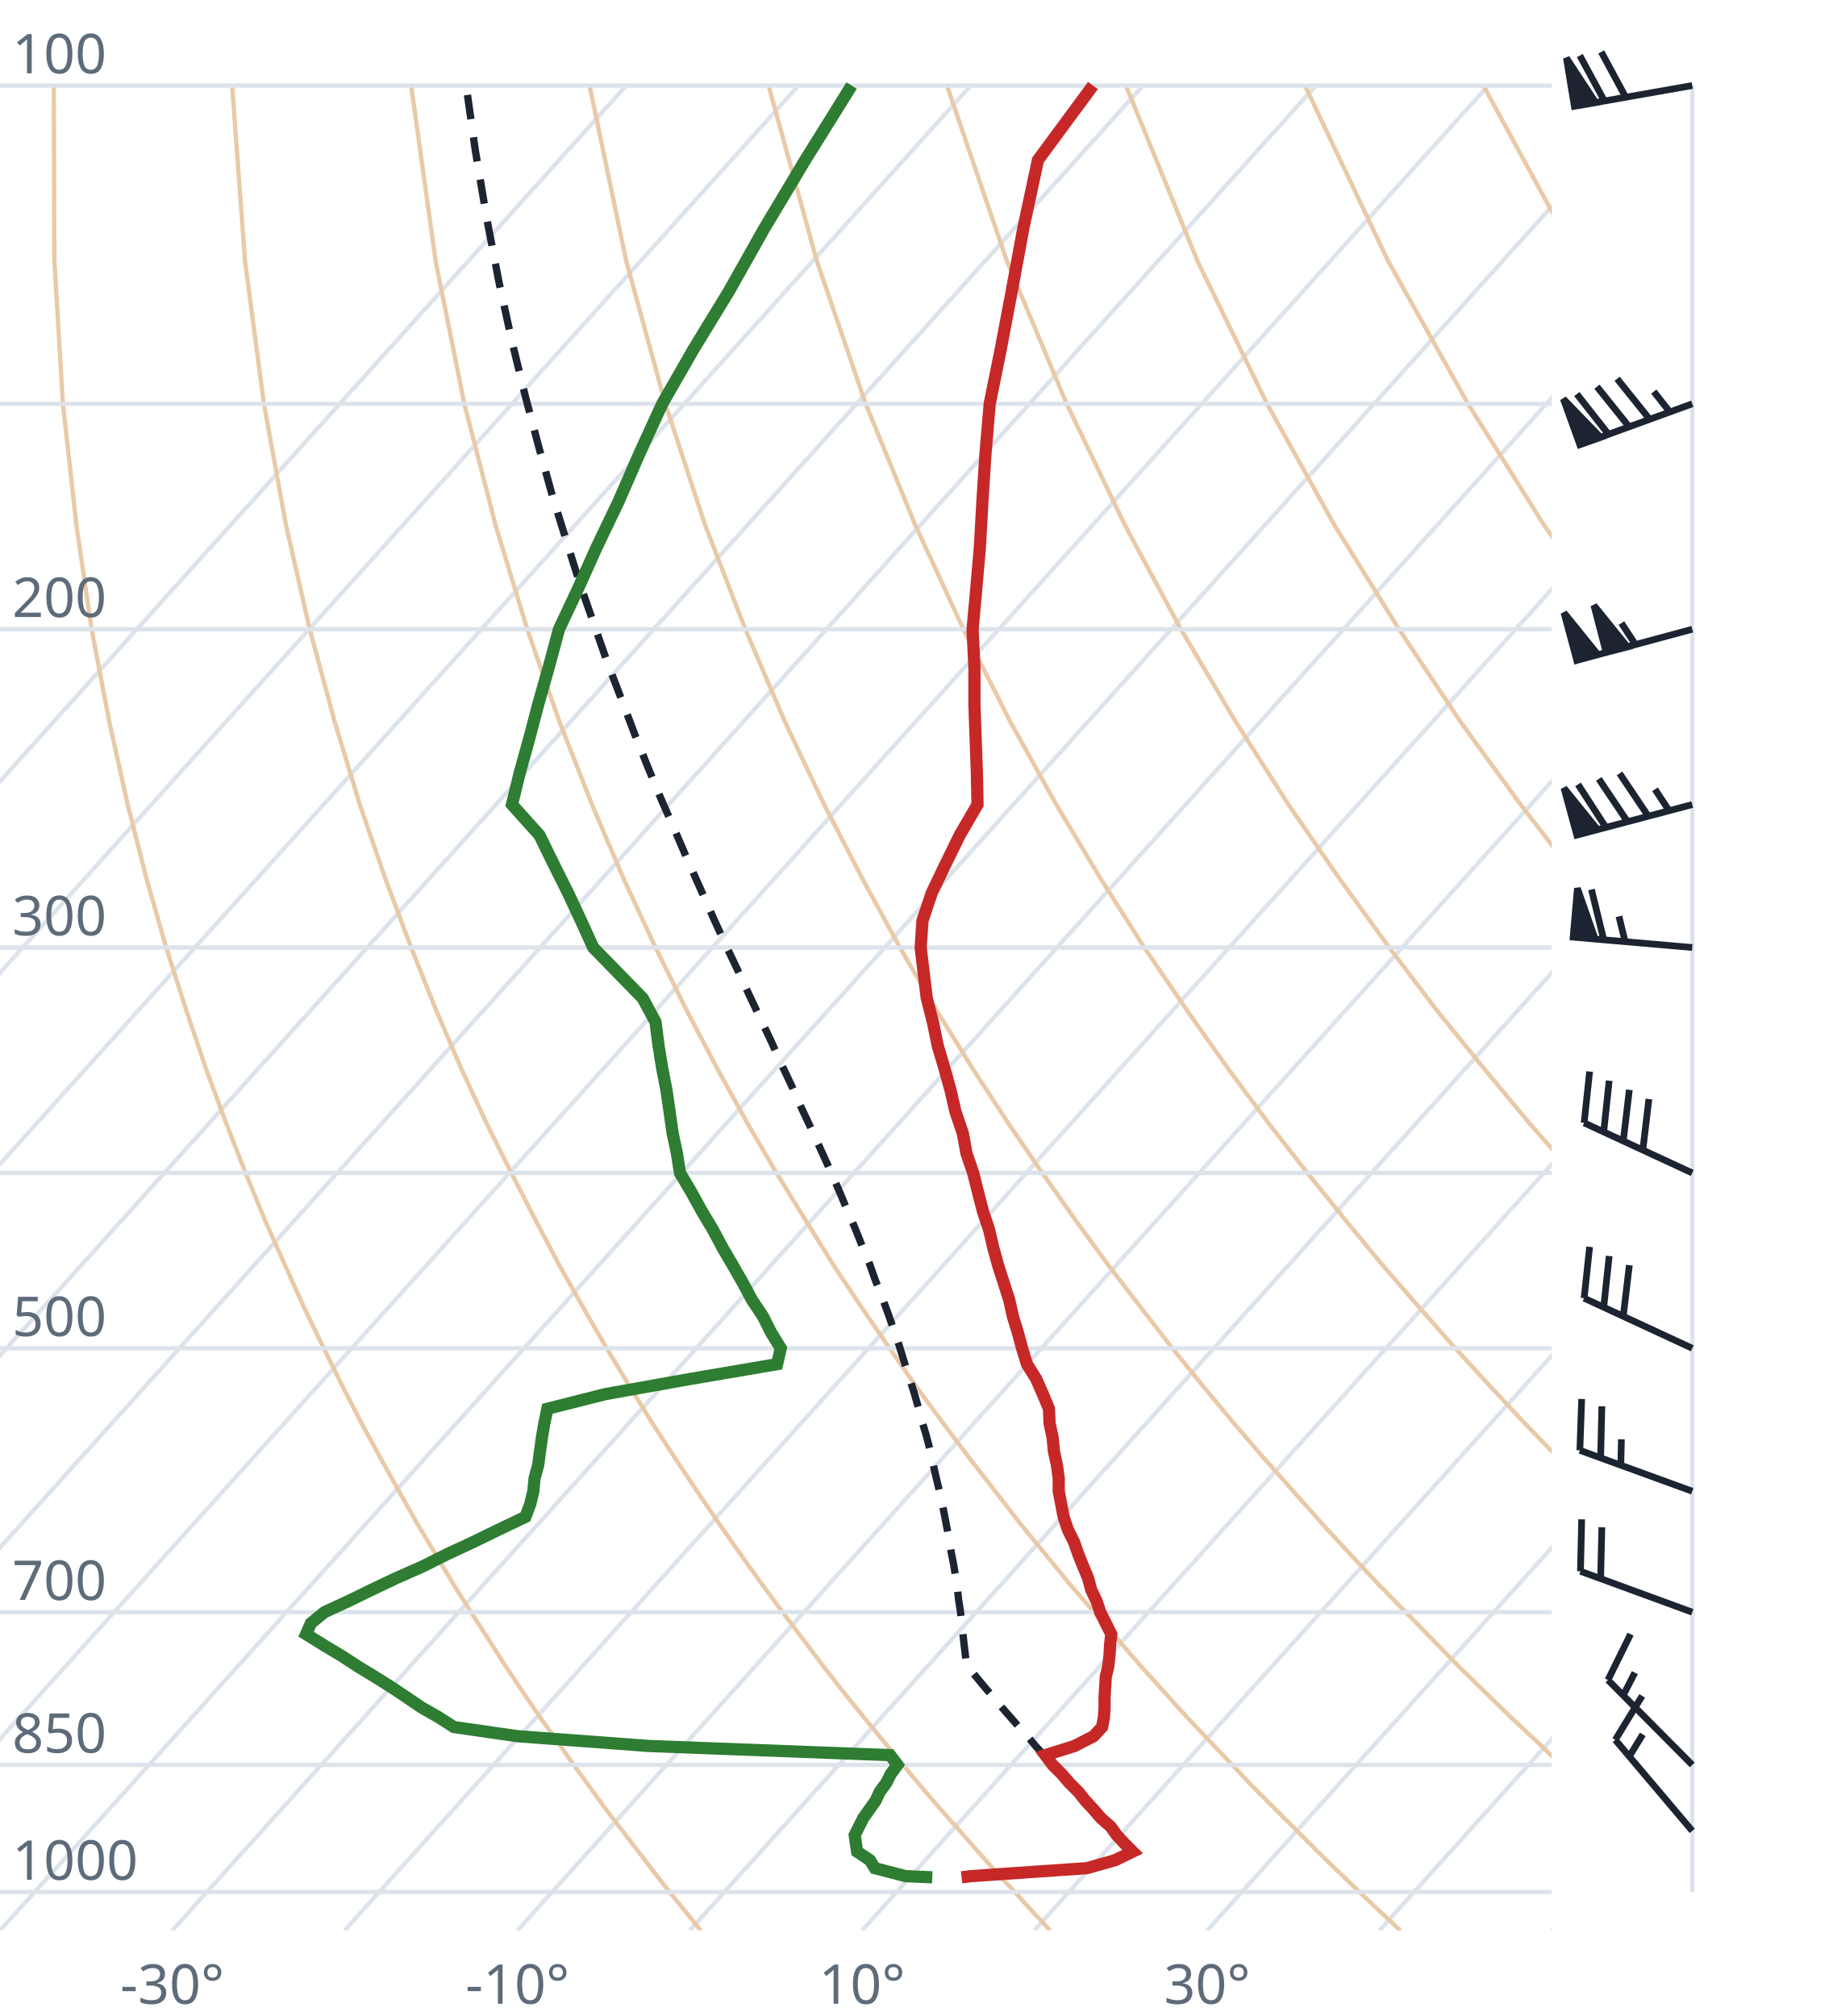
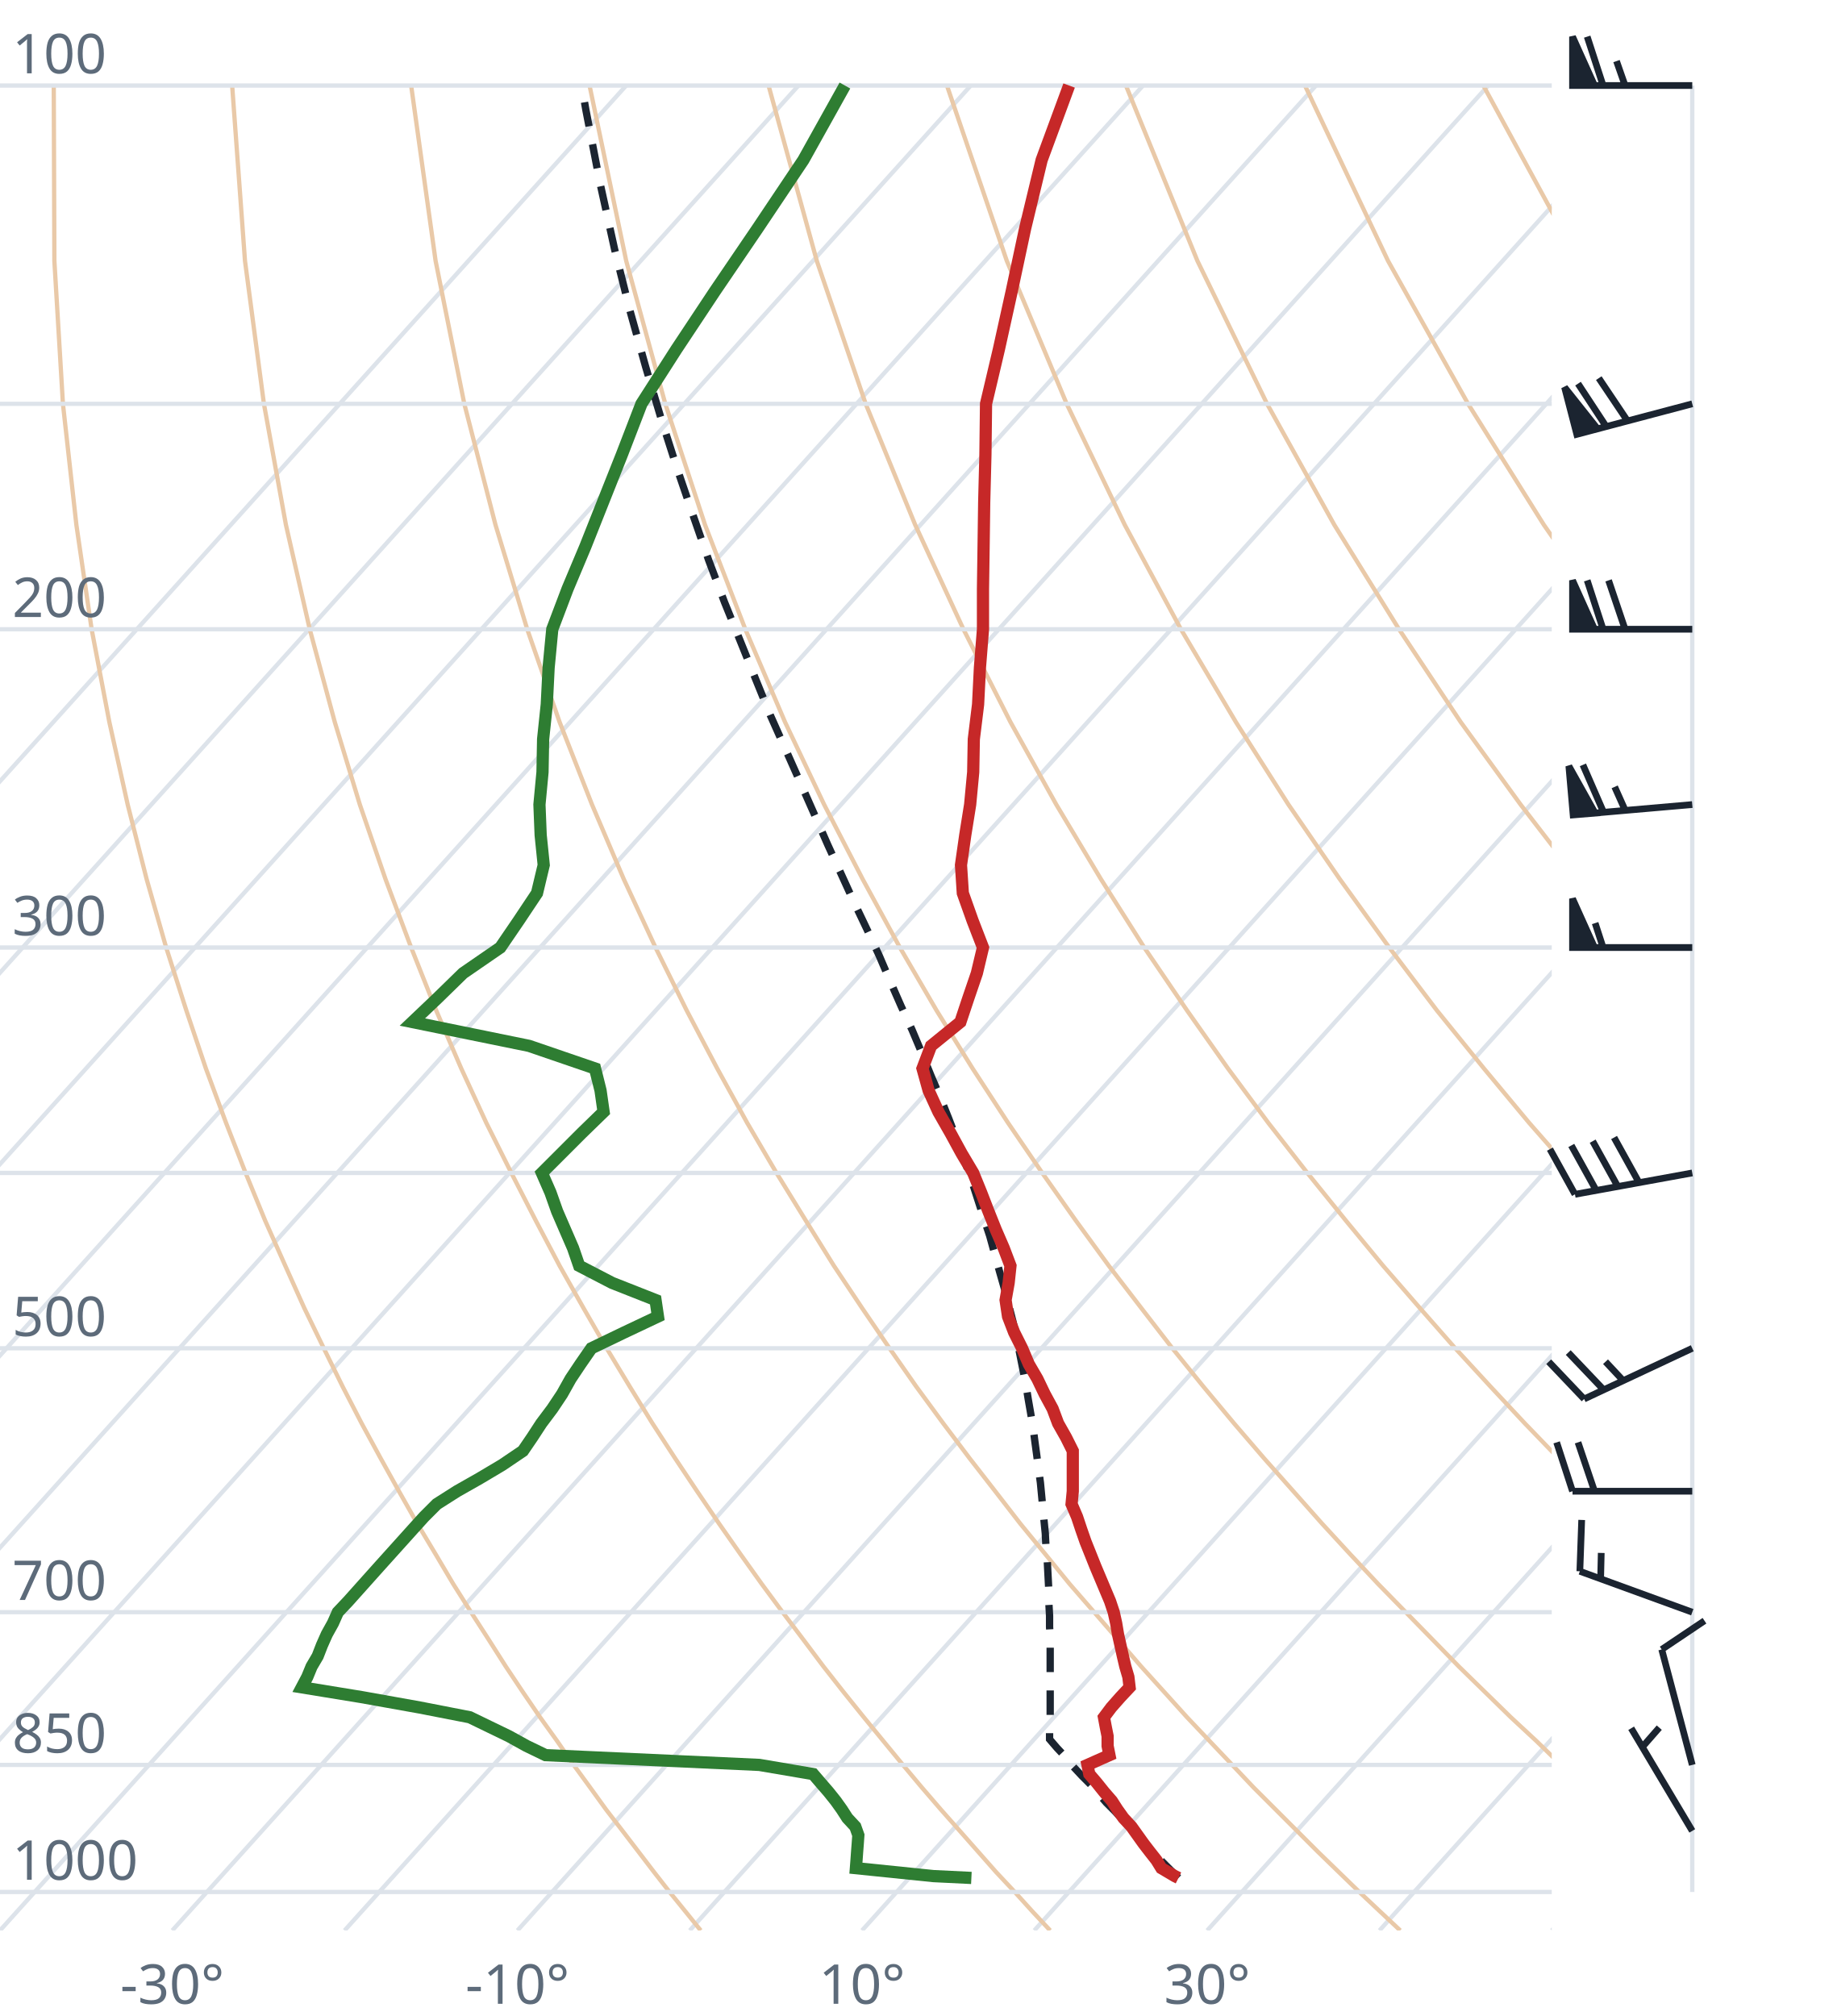
<svg xmlns="http://www.w3.org/2000/svg" viewBox="0 0 300 330" font-family="system-ui,sans-serif" font-size="9">
  <style>.g{stroke:#dde3ea;stroke-width:.7;fill:none}.ad{stroke:#e9c9a8;stroke-width:.7;fill:none}.t{stroke:#c62828;stroke-width:2;fill:none}.d{stroke:#2e7d32;stroke-width:2;fill:none}.pc{stroke:#1b2430;stroke-width:1.2;stroke-dasharray:4 3;fill:none}.barb{stroke:#1b2430;stroke-width:1.1;fill:#1b2430}text{fill:#5d6b7a}</style>
  <clipPath id="c">
    <rect x="0" y="0" width="254" height="316.0" />
  </clipPath>
  <g clip-path="url(#c)">
    <line class="g" x1="-169.3" y1="316.0" x2="102.5" y2="14.0" />
    <line class="g" x1="-141.1" y1="316.0" x2="130.7" y2="14.0" />
    <line class="g" x1="-112.9" y1="316.0" x2="158.9" y2="14.0" />
    <line class="g" x1="-84.7" y1="316.0" x2="187.1" y2="14.0" />
    <line class="g" x1="-56.4" y1="316.0" x2="215.4" y2="14.0" />
    <line class="g" x1="-28.2" y1="316.0" x2="243.6" y2="14.0" />
    <line class="g" x1="0.0" y1="316.0" x2="271.8" y2="14.0" />
    <line class="g" x1="28.2" y1="316.0" x2="300.0" y2="14.0" />
    <line class="g" x1="56.4" y1="316.0" x2="328.2" y2="14.0" />
    <line class="g" x1="84.7" y1="316.0" x2="356.5" y2="14.0" />
    <line class="g" x1="112.9" y1="316.0" x2="384.7" y2="14.0" />
    <line class="g" x1="141.1" y1="316.0" x2="412.9" y2="14.0" />
    <line class="g" x1="169.3" y1="316.0" x2="441.1" y2="14.0" />
    <line class="g" x1="197.6" y1="316.0" x2="469.4" y2="14.0" />
    <line class="g" x1="225.8" y1="316.0" x2="497.6" y2="14.0" />
    <line class="g" x1="254.0" y1="316.0" x2="525.8" y2="14.0" />
    <path class="ad" d="M114.7,316.0L112.2,312.9L109.6,309.7L107.1,306.5L104.5,303.1L101.9,299.7L99.2,296.2L96.6,292.6L93.9,288.9L91.2,285.0L88.4,281.1L85.6,277.0L82.8,272.8L80.0,268.4L77.1,263.9L74.2,259.3L71.3,254.4L68.3,249.4L65.3,244.1L62.3,238.7L59.2,233.0L56.1,227.0L53.0,220.7L49.8,214.1L46.7,207.2L43.4,199.8L40.2,192.0L37.0,183.8L33.7,174.9L30.5,165.4L27.2,155.1L24.0,143.9L20.9,131.7L17.9,118.2L15.0,103.0L12.5,85.9L10.3,66.1L8.9,42.7L8.8,14.0" />
    <path class="ad" d="M171.9,316.0L169.0,312.9L166.1,309.7L163.1,306.5L160.1,303.1L157.1,299.7L154.0,296.2L150.9,292.6L147.8,288.9L144.6,285.0L141.4,281.1L138.1,277.0L134.8,272.8L131.5,268.4L128.1,263.9L124.7,259.3L121.2,254.4L117.7,249.4L114.1,244.1L110.5,238.7L106.8,233.0L103.1,227.0L99.3,220.7L95.5,214.1L91.6,207.2L87.7,199.8L83.7,192.0L79.6,183.8L75.5,174.9L71.4,165.4L67.3,155.1L63.1,143.9L58.9,131.7L54.8,118.2L50.7,103.0L46.8,85.9L43.2,66.1L40.1,42.7L38.0,14.0" />
    <path class="ad" d="M229.2,316.0L225.9,312.9L222.5,309.7L219.2,306.5L215.7,303.1L212.3,299.7L208.8,296.2L205.2,292.6L201.7,288.9L198.0,285.0L194.3,281.1L190.6,277.0L186.8,272.8L183.0,268.4L179.1,263.9L175.1,259.3L171.1,254.4L167.0,249.4L162.9,244.1L158.7,238.7L154.4,233.0L150.0,227.0L145.6,220.7L141.1,214.1L136.5,207.2L131.9,199.8L127.1,192.0L122.3,183.8L117.4,174.9L112.4,165.4L107.3,155.1L102.1,143.9L96.9,131.7L91.6,118.2L86.3,103.0L81.1,85.9L76.0,66.1L71.3,42.7L67.3,14.0" />
    <path class="ad" d="M286.4,316.0L282.7,312.9L279.0,309.7L275.2,306.5L271.4,303.1L267.5,299.7L263.6,296.2L259.6,292.6L255.5,288.9L251.5,285.0L247.3,281.1L243.1,277.0L238.8,272.8L234.5,268.4L230.1,263.9L225.6,259.3L221.0,254.4L216.4,249.4L211.7,244.1L206.9,238.7L202.0,233.0L197.0,227.0L191.9,220.7L186.8,214.1L181.5,207.2L176.1,199.8L170.6,192.0L165.0,183.8L159.2,174.9L153.3,165.4L147.3,155.1L141.2,143.9L134.9,131.7L128.5,118.2L122.0,103.0L115.4,85.9L108.9,66.1L102.5,42.7L96.5,14.0" />
    <path class="ad" d="M343.6,316.0L339.5,312.9L335.4,309.7L331.2,306.5L327.0,303.1L322.7,299.7L318.3,296.2L313.9,292.6L309.4,288.9L304.9,285.0L300.3,281.1L295.6,277.0L290.8,272.8L286.0,268.4L281.0,263.9L276.0,259.3L270.9,254.4L265.7,249.4L260.5,244.1L255.1,238.7L249.6,233.0L244.0,227.0L238.2,220.7L232.4,214.1L226.4,207.2L220.3,199.8L214.0,192.0L207.6,183.8L201.0,174.9L194.3,165.4L187.3,155.1L180.2,143.9L172.9,131.7L165.4,118.2L157.7,103.0L149.8,85.9L141.7,66.1L133.7,42.7L125.8,14.0" />
    <path class="ad" d="M400.9,316.0L396.4,312.9L391.9,309.7L387.3,306.5L382.6,303.1L377.9,299.7L373.1,296.2L368.2,292.6L363.3,288.9L358.3,285.0L353.2,281.1L348.1,277.0L342.8,272.8L337.5,268.4L332.0,263.9L326.5,259.3L320.9,254.4L315.1,249.4L309.2,244.1L303.3,238.7L297.2,233.0L290.9,227.0L284.6,220.7L278.0,214.1L271.4,207.2L264.5,199.8L257.5,192.0L250.3,183.8L242.9,174.9L235.2,165.4L227.4,155.1L219.3,143.9L210.9,131.7L202.3,118.2L193.3,103.0L184.1,85.9L174.6,66.1L164.8,42.7L155.0,14.0" />
    <path class="ad" d="M458.1,316.0L453.2,312.9L448.3,309.7L443.3,306.5L438.2,303.1L433.1,299.7L427.9,296.2L422.6,292.6L417.2,288.9L411.7,285.0L406.2,281.1L400.5,277.0L394.8,272.8L389.0,268.4L383.0,263.9L376.9,259.3L370.8,254.4L364.5,249.4L358.0,244.1L351.5,238.7L344.8,233.0L337.9,227.0L330.9,220.7L323.7,214.1L316.3,207.2L308.7,199.8L300.9,192.0L292.9,183.8L284.7,174.9L276.2,165.4L267.4,155.1L258.3,143.9L248.9,131.7L239.1,118.2L229.0,103.0L218.4,85.9L207.4,66.1L196.0,42.7L184.3,14.0" />
    <path class="ad" d="M515.3,316.0L510.1,312.9L504.7,309.7L499.3,306.5L493.9,303.1L488.3,299.7L482.7,296.2L476.9,292.6L471.1,288.9L465.2,285.0L459.2,281.1L453.0,277.0L446.8,272.8L440.5,268.4L434.0,263.9L427.4,259.3L420.7,254.4L413.8,249.4L406.8,244.1L399.7,238.7L392.4,233.0L384.9,227.0L377.2,220.7L369.3,214.1L361.2,207.2L352.9,199.8L344.4,192.0L335.6,183.8L326.5,174.9L317.1,165.4L307.4,155.1L297.4,143.9L286.9,131.7L276.0,118.2L264.6,103.0L252.7,85.9L240.3,66.1L227.2,42.7L213.6,14.0" />
    <path class="ad" d="M572.6,316.0L566.9,312.9L561.2,309.7L555.4,306.5L549.5,303.1L543.5,299.7L537.4,296.2L531.3,292.6L525.0,288.9L518.6,285.0L512.1,281.1L505.5,277.0L498.8,272.8L491.9,268.4L485.0,263.9L477.9,259.3L470.6,254.4L463.2,249.4L455.6,244.1L447.9,238.7L439.9,233.0L431.8,227.0L423.5,220.7L415.0,214.1L406.2,207.2L397.2,199.8L387.9,192.0L378.3,183.8L368.4,174.9L358.1,165.4L347.5,155.1L336.4,143.9L324.9,131.7L312.9,118.2L300.3,103.0L287.1,85.9L273.1,66.1L258.4,42.7L242.8,14.0" />
    <path class="ad" d="M629.8,316.0L623.8,312.9L617.6,309.7L611.4,306.5L605.1,303.1L598.7,299.7L592.2,296.2L585.6,292.6L578.9,288.9L572.0,285.0L565.1,281.1L558.0,277.0L550.8,272.8L543.4,268.4L536.0,263.9L528.3,259.3L520.5,254.4L512.5,249.4L504.4,244.1L496.1,238.7L487.5,233.0L478.8,227.0L469.8,220.7L460.6,214.1L451.1,207.2L441.4,199.8L431.3,192.0L420.9,183.8L410.2,174.9L399.1,165.4L387.5,155.1L375.5,143.9L362.9,131.7L349.8,118.2L335.9,103.0L321.4,85.9L306.0,66.1L289.6,42.7L272.1,14.0" />
    <line class="g" x1="0" y1="309.7" x2="254" y2="309.7" />
    <line class="g" x1="0" y1="288.9" x2="254" y2="288.9" />
    <line class="g" x1="0" y1="263.9" x2="254" y2="263.9" />
    <line class="g" x1="0" y1="220.7" x2="254" y2="220.7" />
    <line class="g" x1="0" y1="192.0" x2="254" y2="192.0" />
    <line class="g" x1="0" y1="155.1" x2="254" y2="155.1" />
    <line class="g" x1="0" y1="103.0" x2="254" y2="103.0" />
    <line class="g" x1="0" y1="66.1" x2="254" y2="66.1" />
    <line class="g" x1="0" y1="14.0" x2="254" y2="14.0" />
-     <path class="pc" d="M185.4,303.1L184.1,301.8L182.8,300.4L181.5,299.0L180.2,297.6L178.9,296.2L177.6,294.8L176.3,293.3L174.9,291.8L173.6,290.4L172.2,288.9L170.9,287.3L169.5,285.8L168.2,284.2L166.8,282.7L165.4,281.1L164.0,279.5L162.6,277.8L161.2,276.2L159.8,274.5L158.4,272.8L158.2,272.5L158.0,270.8L157.8,269.1L157.6,267.3L157.4,265.5L157.2,263.7L156.9,261.8L156.7,259.9L156.4,258.0L156.1,256.1L155.7,254.1L155.4,252.1L155.0,250.1L154.6,248.0L154.2,246.0L153.7,243.8L153.2,241.7L152.7,239.5L152.2,237.2L151.6,234.9L150.9,232.6L150.3,230.3L149.6,227.9L148.8,225.4L148.0,222.9L147.2,220.3L146.3,217.7L145.4,215.1L144.4,212.4L143.3,209.6L142.3,206.8L141.1,203.9L139.9,200.9L138.6,197.9L137.3,194.8L135.9,191.6L134.4,188.3L132.9,185.0L131.3,181.6L129.7,178.0L128.0,174.4L126.3,170.6L124.5,166.8L122.6,162.8L120.7,158.7L118.7,154.5L116.7,150.1L114.7,145.6L112.6,140.9L110.5,136.0L108.3,131.0L106.1,125.7L103.9,120.2L101.7,114.4L99.4,108.4L97.2,102.1L94.9,95.5L92.7,88.5L90.4,81.1L88.2,73.2L86.0,64.9L83.8,55.9L81.7,46.3L79.7,35.9L77.8,24.6L76.3,14.0" />
-     <path class="t" d="M157.4,307.3L159.0,307.1L177.9,305.8L182.5,304.5L185.4,303.1L184.1,301.8L182.8,300.4L181.8,299.0L180.2,297.6L179.0,296.2L177.7,294.8L176.5,293.3L175.0,291.8L173.8,290.4L172.3,288.9L171.1,287.3L175.9,285.8L179.0,284.2L180.4,282.7L180.7,281.1L180.8,279.5L180.8,277.8L180.9,276.2L181.0,274.5L181.4,272.8L181.6,271.1L181.7,269.3L181.9,267.5L181.0,265.7L180.1,263.9L179.5,262.1L178.6,260.2L178.1,258.3L177.3,256.4L176.5,254.4L175.8,252.4L174.8,250.4L174.1,248.3L173.7,246.2L173.3,244.1L173.3,242.0L173.0,239.8L172.5,237.5L172.3,235.3L171.8,233.0L171.7,230.6L170.7,228.2L169.6,225.7L168.1,223.3L167.3,220.7L166.6,218.1L165.8,215.5L165.2,212.8L164.3,210.0L163.4,207.2L162.6,204.3L161.9,201.3L160.9,198.3L160.1,195.2L159.3,192.0L158.2,188.8L157.6,185.5L156.4,182.0L155.6,178.5L154.6,174.9L153.5,171.2L152.7,167.3L151.7,163.4L151.2,159.3L150.7,155.1L151.0,150.7L152.5,146.2L154.7,141.6L157.1,136.7L160.0,131.7L159.9,126.4L159.7,121.0L159.5,115.3L159.5,109.3L159.2,103.0L159.8,96.4L160.4,89.5L160.8,82.2L161.3,74.4L162.0,66.1L163.8,57.2L165.6,47.7L167.5,37.4L169.9,26.2L178.9,14.0" />
-     <path class="d" d="M152.6,307.3L148.2,307.1L143.2,305.8L142.4,304.5L140.3,303.1L140.1,301.8L139.9,300.4L140.6,299.0L141.3,297.6L142.3,296.2L143.3,294.8L144.0,293.3L145.1,291.8L145.8,290.4L146.9,288.9L145.7,287.3L106.2,285.8L84.7,284.2L74.3,282.7L71.8,281.1L69.0,279.5L66.5,277.8L64.1,276.2L61.4,274.5L58.6,272.8L56.0,271.1L53.0,269.3L50.1,267.5L50.9,265.7L53.1,263.9L57.0,262.1L60.9,260.2L64.9,258.3L69.2,256.4L73.2,254.4L77.5,252.4L81.6,250.4L86.0,248.3L86.8,246.2L87.3,244.1L87.5,242.0L88.1,239.8L88.4,237.5L88.7,235.3L89.1,233.0L89.6,230.6L99.1,228.2L113.1,225.7L127.2,223.3L127.8,220.7L126.2,218.1L124.9,215.5L123.1,212.8L121.6,210.0L120.0,207.2L118.3,204.3L116.7,201.3L114.9,198.3L113.2,195.2L111.3,192.0L110.8,188.8L110.1,185.5L109.6,182.0L109.1,178.5L108.4,174.9L107.8,171.2L107.3,167.3L105.2,163.4L101.2,159.3L97.1,155.1L95.1,150.7L93.0,146.2L90.7,141.6L88.3,136.7L83.8,131.7L85.1,126.4L86.6,121.0L88.1,115.3L89.8,109.3L91.5,103.0L94.6,96.4L97.7,89.5L101.2,82.2L104.6,74.4L108.4,66.1L113.5,57.2L119.3,47.7L125.1,37.4L131.8,26.2L139.4,14.0" />
+     <path class="pc" d="M192.9,307.4L191.6,306.1L190.3,304.8L189.0,303.4L187.7,302.1L186.4,300.7L185.1,299.3L183.8,297.9L182.5,296.5L181.1,295.1L179.8,293.6L178.5,292.1L177.1,290.7L175.7,289.2L174.4,287.6L173.0,286.1L171.8,284.7L171.8,283.2L171.9,281.6L171.9,280.0L171.9,278.3L171.9,276.7L171.9,275.0L171.9,273.3L171.9,271.6L171.9,269.9L171.9,268.1L171.8,266.3L171.8,264.5L171.7,262.7L171.7,260.8L171.6,258.9L171.5,257.0L171.4,255.0L171.2,253.0L171.1,251.0L170.9,249.0L170.7,246.9L170.5,244.8L170.3,242.7L170.0,240.5L169.7,238.2L169.4,236.0L169.1,233.7L168.7,231.3L168.3,229.0L167.9,226.5L167.4,224.0L166.9,221.5L166.4,218.9L165.8,216.3L165.1,213.6L164.4,210.9L163.6,208.1L162.8,205.2L162.0,202.3L161.0,199.3L160.0,196.2L159.0,193.1L157.8,189.8L156.6,186.5L155.3,183.1L153.9,179.6L152.4,176.1L150.9,172.4L149.3,168.6L147.5,164.7L145.7,160.6L143.9,156.4L141.9,152.1L139.8,147.7L137.7,143.1L135.5,138.3L133.3,133.3L131.0,128.1L128.6,122.7L126.1,117.1L123.7,111.2L121.2,105.0L118.6,98.6L116.0,91.7L113.5,84.5L110.9,76.9L108.3,68.8L105.7,60.1L103.1,50.8L100.6,40.8L98.2,29.9L95.9,18.0L95.2,14.0" />
+     <path class="t" d="M192.9,307.4L192.3,307.1L190.1,305.8L189.3,304.5L188.2,303.1L187.2,301.8L186.2,300.4L185.2,299.0L183.9,297.6L182.9,296.2L182.0,294.8L180.7,293.3L179.5,291.8L178.3,290.4L178.0,288.9L181.6,287.3L181.3,285.8L181.3,284.2L181.0,282.7L180.7,281.1L181.9,279.5L183.4,277.8L184.9,276.2L184.7,274.5L184.2,272.8L183.8,271.1L183.4,269.3L183.0,267.5L182.7,265.7L182.3,263.9L181.7,262.1L180.9,260.2L180.1,258.3L179.3,256.4L178.5,254.4L177.7,252.4L177.0,250.4L176.3,248.3L175.4,246.2L175.6,244.1L175.6,242.0L175.6,239.8L175.6,237.5L174.5,235.3L173.2,233.0L172.3,230.6L171.0,228.2L169.8,225.7L168.4,223.3L167.3,220.7L166.0,218.1L165.0,215.5L164.6,212.8L165.1,210.0L165.4,207.2L164.3,204.3L163.0,201.3L161.8,198.3L160.6,195.2L159.3,192.0L157.4,188.8L155.6,185.5L153.6,182.0L152.0,178.5L151.0,174.9L152.4,171.2L157.2,167.3L158.5,163.4L159.9,159.3L160.9,155.1L159.2,150.7L157.6,146.2L157.3,141.6L158.0,136.7L158.8,131.7L159.3,126.4L159.4,121.0L160.1,115.3L160.4,109.3L160.9,103.0L160.9,96.4L161.0,89.5L161.1,82.2L161.3,74.4L161.4,66.1L163.5,57.2L165.6,47.7L167.8,37.4L170.5,26.2L175.0,14.0" />
+     <path class="d" d="M159.0,307.4L152.8,307.1L140.1,305.8L140.2,304.5L140.3,303.1L140.4,301.8L140.5,300.4L140.0,299.0L138.7,297.6L137.8,296.2L136.8,294.8L135.6,293.3L134.3,291.8L133.1,290.4L124.3,288.9L89.3,287.3L86.2,285.8L83.3,284.2L80.2,282.7L76.9,281.1L68.7,279.5L59.2,277.8L49.4,276.2L50.3,274.5L51.0,272.8L52.0,271.1L52.7,269.3L53.5,267.5L54.5,265.7L55.3,263.9L57.0,262.1L58.7,260.2L60.4,258.3L62.1,256.4L63.9,254.4L65.7,252.4L67.5,250.4L69.4,248.3L71.5,246.2L74.8,244.1L78.5,242.0L82.2,239.8L85.6,237.5L87.1,235.3L88.6,233.0L90.4,230.6L92.0,228.2L93.4,225.7L95.0,223.3L96.8,220.7L102.2,218.1L107.7,215.5L107.3,212.8L100.2,210.0L94.8,207.2L93.8,204.3L92.5,201.3L91.2,198.3L90.1,195.2L88.7,192.0L91.9,188.8L95.2,185.5L98.8,182.0L98.3,178.5L97.4,174.9L86.6,171.2L67.5,167.3L71.6,163.4L75.8,159.3L81.9,155.1L84.9,150.7L87.9,146.2L89.0,141.6L88.5,136.7L88.3,131.7L88.8,126.4L88.9,121.0L89.5,115.3L89.8,109.3L90.4,103.0L92.9,96.4L95.8,89.5L98.7,82.2L101.8,74.4L105.0,66.1L110.7,57.2L117.0,47.7L124.0,37.4L131.5,26.2L138.3,14.0" />
  </g>
  <text x="2" y="307.7">1000</text>
  <text x="2" y="286.9">850</text>
  <text x="2" y="261.9">700</text>
  <text x="2" y="218.7">500</text>
  <text x="2" y="153.1">300</text>
  <text x="2" y="101.0">200</text>
  <text x="2" y="12.0">100</text>
  <text x="28.2" y="328" text-anchor="middle">-30°</text>
  <text x="84.7" y="328" text-anchor="middle">-10°</text>
  <text x="141.1" y="328" text-anchor="middle">10°</text>
  <text x="197.6" y="328" text-anchor="middle">30°</text>
  <line class="g" x1="277.0" y1="309.7" x2="277.0" y2="14.0" />
-   <path class="barb" d="M277.0,299.7L264.4,284.8M264.4,284.8L268.8,277.6M266.7,287.5L268.9,283.9" />
-   <path class="barb" d="M277.0,288.9L263.2,275.0M263.2,275.0L266.9,267.5M265.7,277.5L267.6,273.8" />
-   <path class="barb" d="M277.0,263.9L258.7,257.2M258.7,257.2L258.9,248.7M262.0,258.4L262.2,250.0" />
-   <path class="barb" d="M277.0,244.1L258.6,237.4M258.6,237.4L258.9,229.0M262.0,238.6L262.2,230.2M265.3,239.9L265.4,235.6" />
-   <path class="barb" d="M277.0,220.7L259.3,212.5M259.3,212.5L260.2,204.1M262.5,214.0L263.4,205.6M265.7,215.5L266.7,207.1" />
-   <path class="barb" d="M277.0,192.0L259.3,183.8M259.3,183.8L260.2,175.4M262.5,185.3L263.4,176.9M265.7,186.8L266.7,178.4M268.9,188.3L269.9,179.9" />
-   <path class="barb" d="M277.0,155.1L257.5,153.4M257.5,153.4L258.2,145.4L261.1,153.7ZM262.5,153.8L260.5,145.6M266.0,154.1L265.0,150.0" />
-   <path class="barb" d="M277.0,131.7L258.1,136.7M258.1,136.7L256.0,129.0L261.5,135.8ZM262.9,135.5L258.3,128.4M266.4,134.5L261.7,127.5M269.8,133.6L265.1,126.6M273.2,132.7L270.9,129.2" />
-   <path class="barb" d="M277.0,103.0L258.1,108.1M258.1,108.1L256.0,100.3L261.5,107.1ZM262.9,106.8L260.9,99.1L266.4,105.9ZM267.7,105.5L265.4,102.0" />
-   <path class="barb" d="M277.0,66.1L258.6,72.8M258.6,72.8L255.9,65.3L262.0,71.6ZM263.3,71.1L258.1,64.5M266.7,69.9L261.4,63.3M270.0,68.6L264.7,62.0M273.3,67.4L270.7,64.1" />
-   <path class="barb" d="M277.0,14.0L257.7,17.4M257.7,17.4L256.4,9.5L261.2,16.8ZM262.6,16.5L258.6,9.1M266.1,15.9L262.1,8.5" />
+   <path class="barb" d="M277.0,299.7L267.0,282.9M268.8,286.0L271.6,282.8" />
+   <path class="barb" d="M277.0,288.9L272.0,270.0M272.0,270.0L279.0,265.3" />
+   <path class="barb" d="M277.0,263.9L258.6,257.2M258.6,257.2L258.9,248.8M262.0,258.5L262.1,254.2" />
+   <path class="barb" d="M277.0,244.1L257.4,244.1M257.4,244.1L254.8,236.1M261.0,244.1L258.3,236.1" />
+   <path class="barb" d="M277.0,220.7L259.3,229.0M259.3,229.0L253.5,222.9M262.5,227.5L256.7,221.4M265.7,226.0L262.8,222.9" />
+   <path class="barb" d="M277.0,192.0L257.8,195.5M257.8,195.5L253.7,188.1M261.3,194.9L257.2,187.5M264.8,194.2L260.7,186.8M268.3,193.6L264.2,186.2" />
+   <path class="barb" d="M277.0,155.1L257.4,155.1M257.4,155.1L257.4,147.1L261.0,155.1ZM262.4,155.1L261.1,151.1" />
+   <path class="barb" d="M277.0,131.7L257.5,133.4M257.5,133.4L256.8,125.4L261.1,133.1ZM262.5,133.0L259.1,125.2M266.0,132.6L264.3,128.8" />
+   <path class="barb" d="M277.0,103.0L257.4,103.0M257.4,103.0L257.4,95.0L261.0,103.0ZM262.4,103.0L259.8,95.0M266.0,103.0L263.3,95.0" />
+   <path class="barb" d="M277.0,66.1L258.1,71.1M258.1,71.1L256.1,63.4L261.5,70.2ZM262.9,69.8L258.3,62.8M266.4,68.9L261.7,61.9" />
+   <path class="barb" d="M277.0,14.0L257.4,14.0M257.4,14.0L257.4,6.0L261.0,14.0ZM262.4,14.0L259.8,6.0M266.0,14.0L264.6,10.0" />
</svg>
